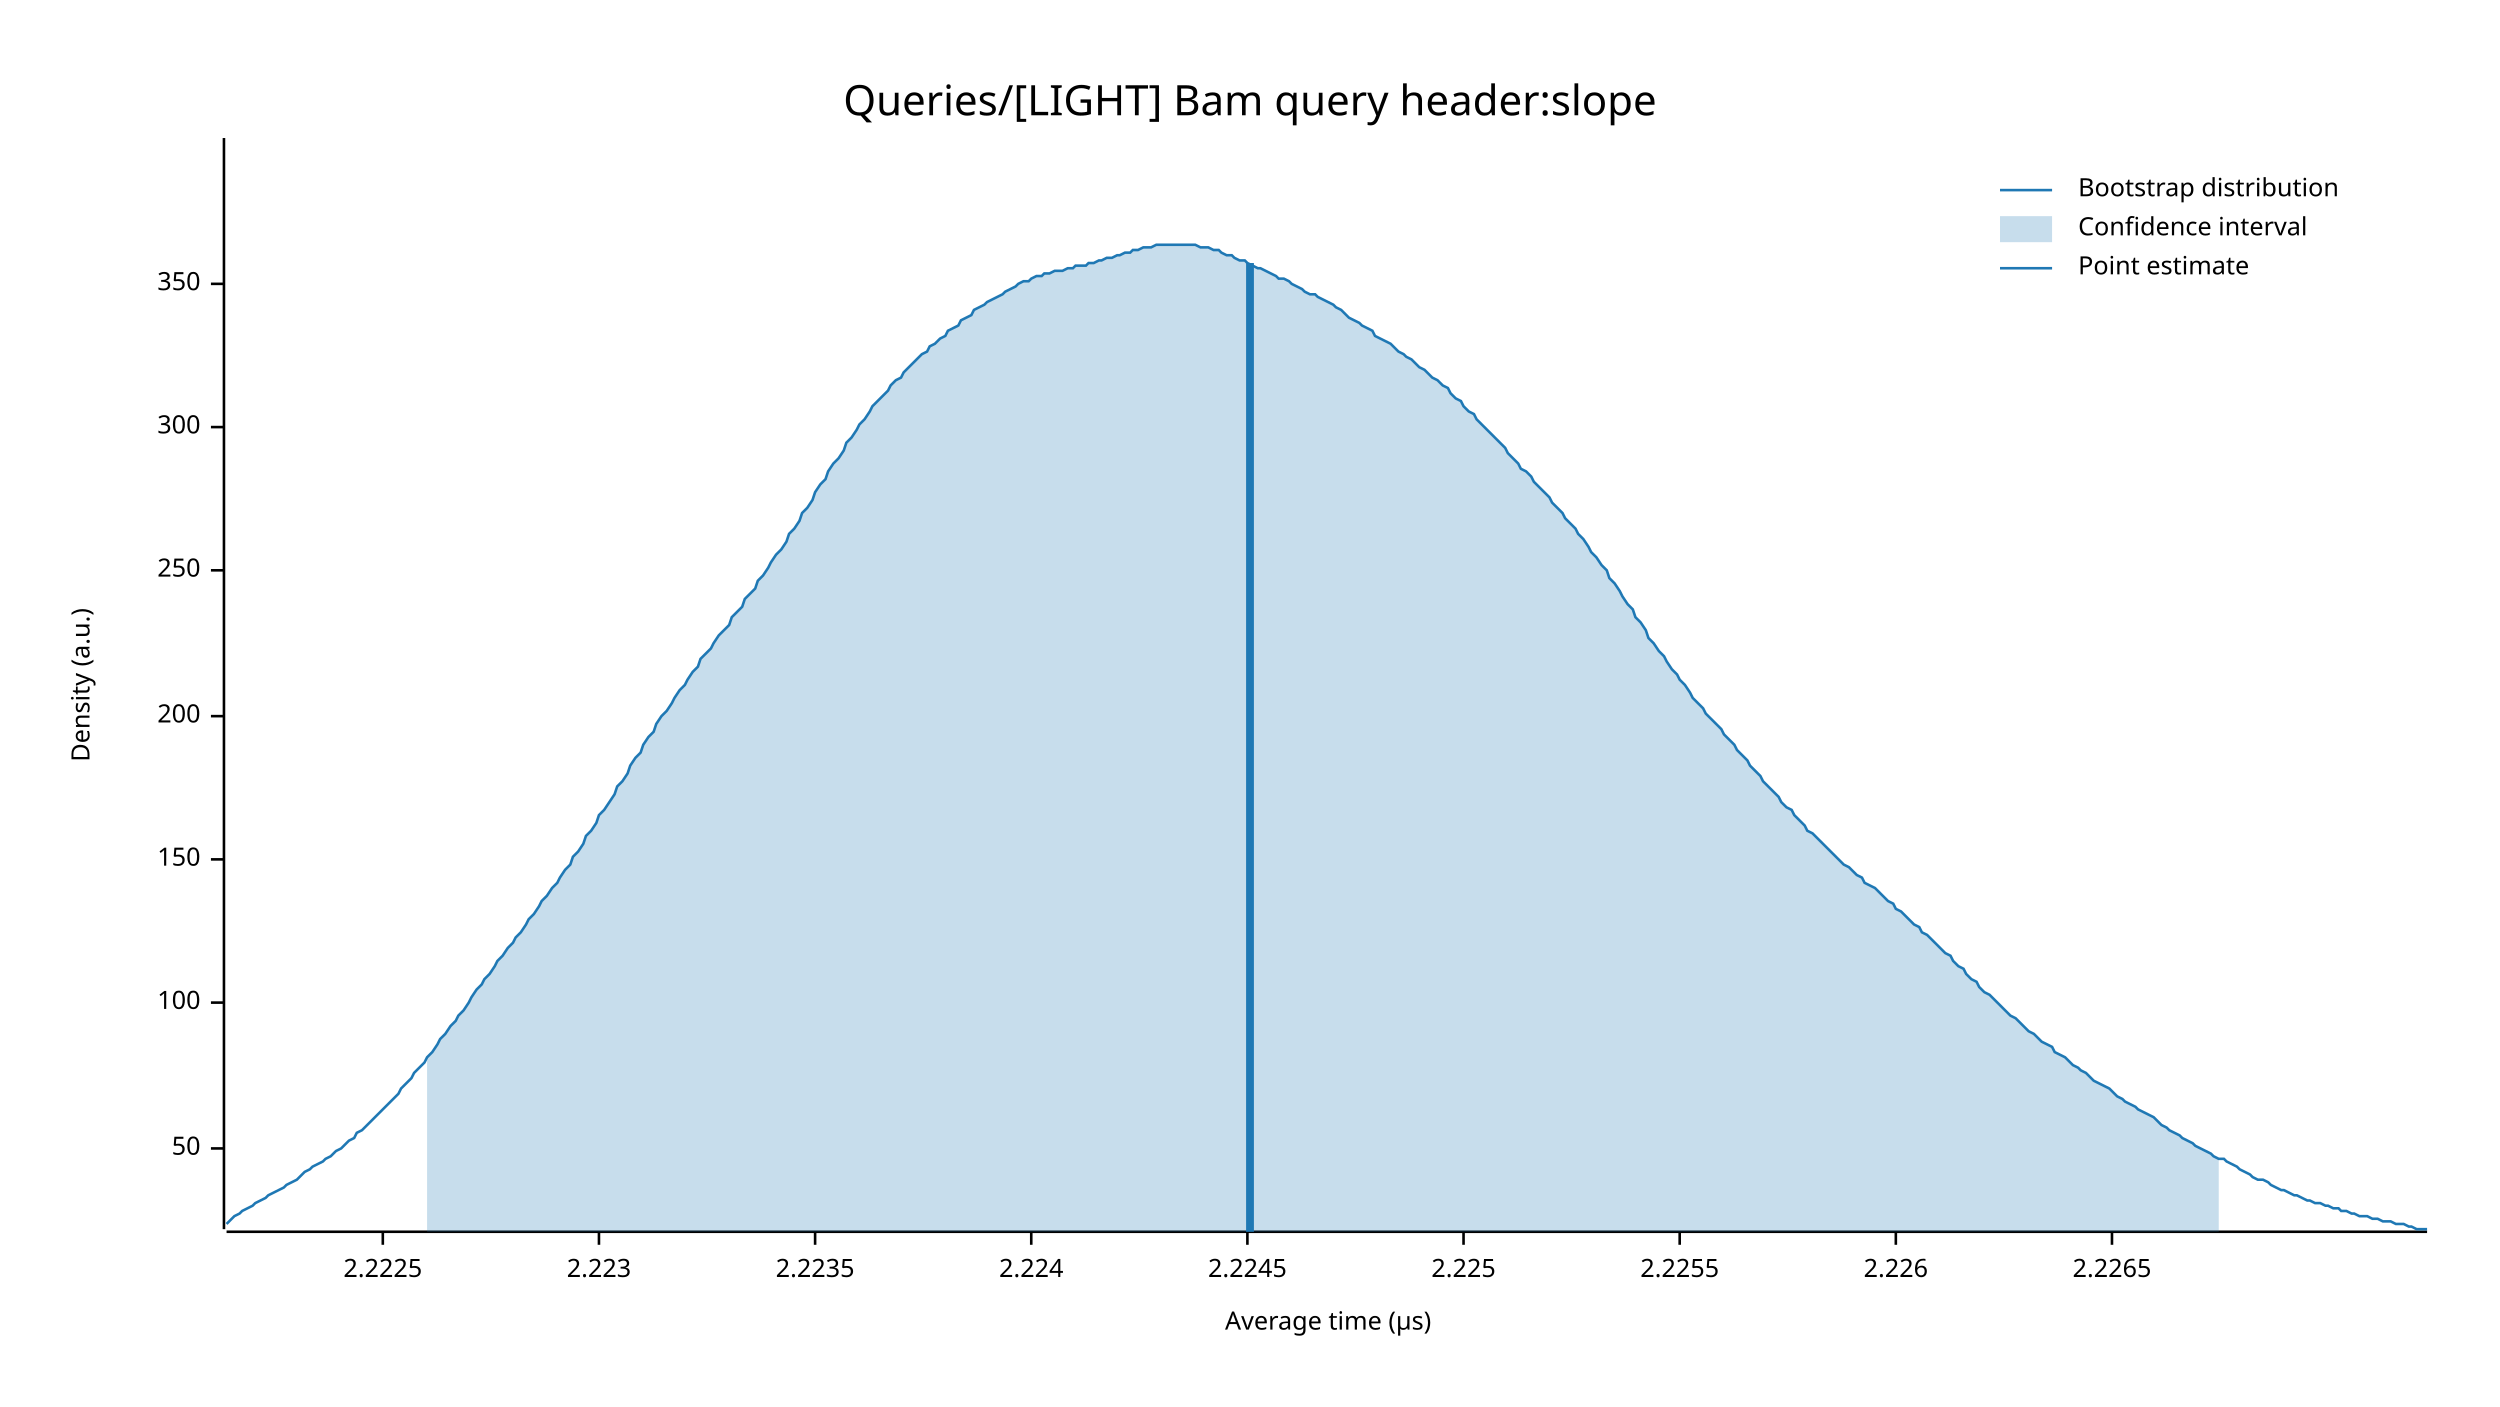
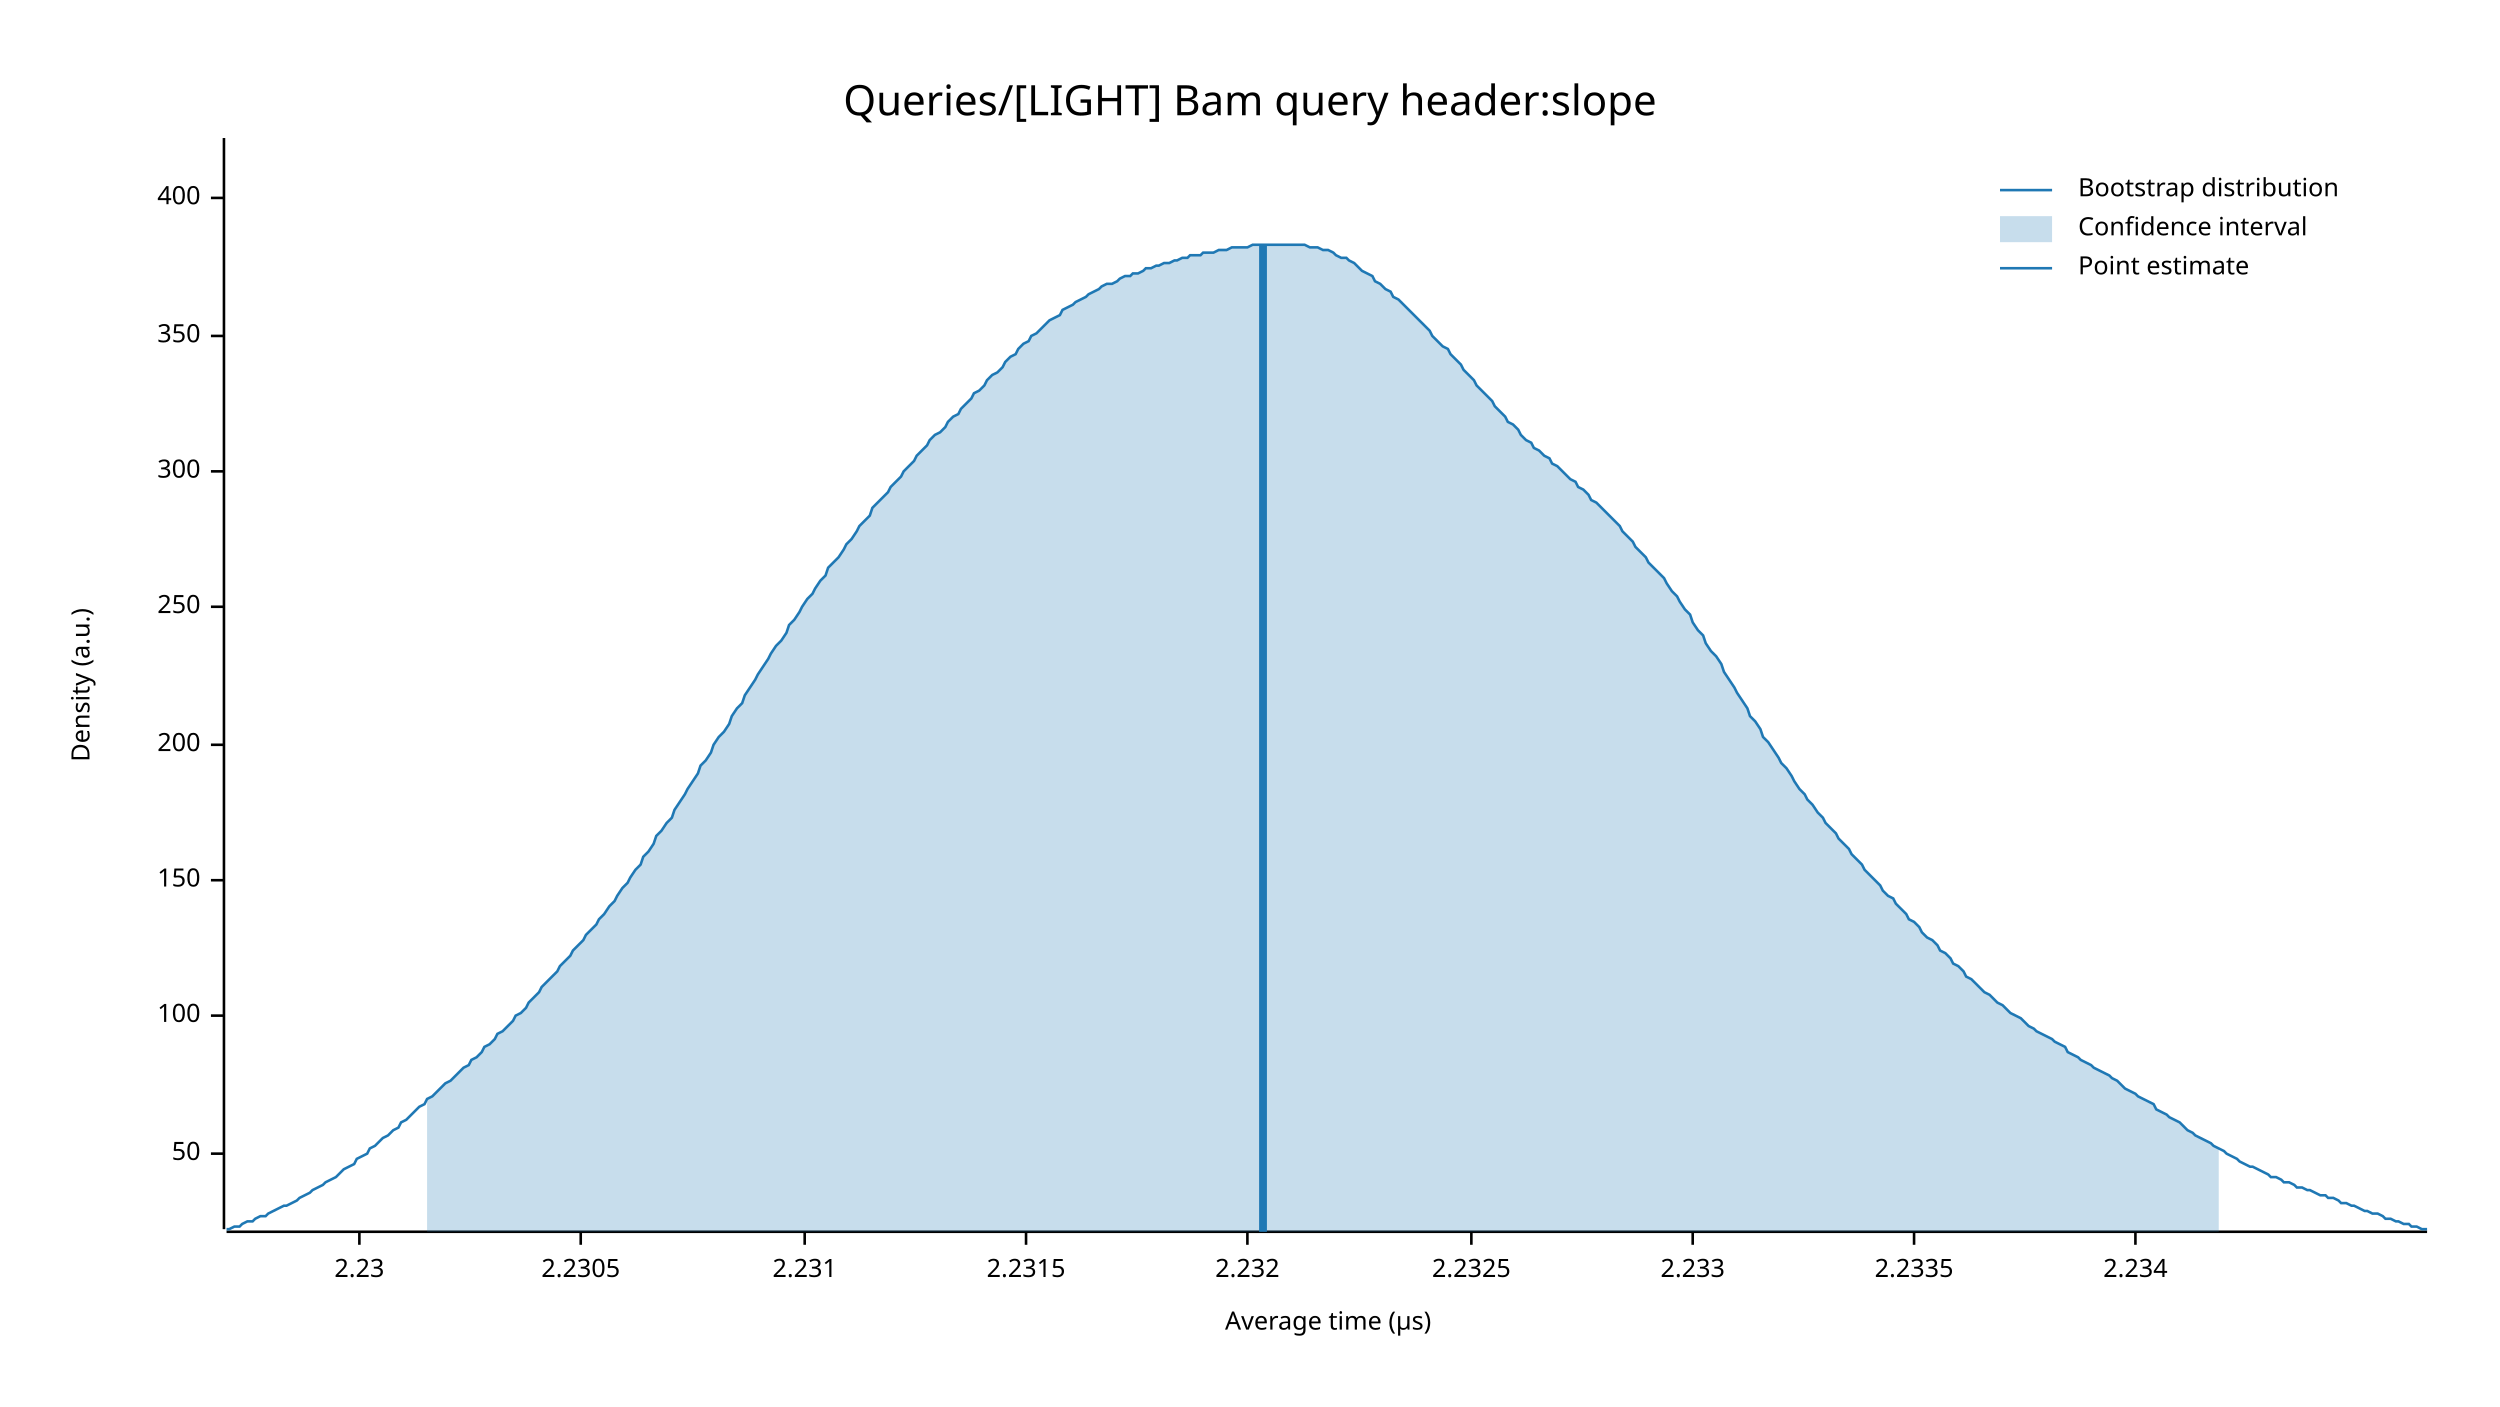
<svg xmlns="http://www.w3.org/2000/svg" width="960" height="540" viewBox="0 0 960 540">
  <text x="480" y="32" dy="0.76em" text-anchor="middle" font-family="sans-serif" font-size="16.129" opacity="1" fill="#000000">
Queries/[LIGHT] Bam query header:slope
</text>
  <text x="27" y="263" dy="0.76em" text-anchor="middle" font-family="sans-serif" font-size="9.677" opacity="1" fill="#000000" transform="rotate(270, 27, 263)">
Density (a.u.)
</text>
  <text x="510" y="513" dy="-0.5ex" text-anchor="middle" font-family="sans-serif" font-size="9.677" opacity="1" fill="#000000">
Average time (µs)
</text>
  <polyline fill="none" opacity="1" stroke="#000000" stroke-width="1" points="86,53 86,472 " />
-   <text x="77" y="441" dy="0.5ex" text-anchor="end" font-family="sans-serif" font-size="9.677" opacity="1" fill="#000000">
+   <text x="77" y="443" dy="0.5ex" text-anchor="end" font-family="sans-serif" font-size="9.677" opacity="1" fill="#000000">
50
</text>
-   <polyline fill="none" opacity="1" stroke="#000000" stroke-width="1" points="81,441 86,441 " />
-   <text x="77" y="385" dy="0.5ex" text-anchor="end" font-family="sans-serif" font-size="9.677" opacity="1" fill="#000000">
+   <polyline fill="none" opacity="1" stroke="#000000" stroke-width="1" points="81,443 86,443 " />
+   <text x="77" y="390" dy="0.5ex" text-anchor="end" font-family="sans-serif" font-size="9.677" opacity="1" fill="#000000">
100
</text>
-   <polyline fill="none" opacity="1" stroke="#000000" stroke-width="1" points="81,385 86,385 " />
-   <text x="77" y="330" dy="0.5ex" text-anchor="end" font-family="sans-serif" font-size="9.677" opacity="1" fill="#000000">
+   <polyline fill="none" opacity="1" stroke="#000000" stroke-width="1" points="81,390 86,390 " />
+   <text x="77" y="338" dy="0.5ex" text-anchor="end" font-family="sans-serif" font-size="9.677" opacity="1" fill="#000000">
150
</text>
-   <polyline fill="none" opacity="1" stroke="#000000" stroke-width="1" points="81,330 86,330 " />
-   <text x="77" y="275" dy="0.5ex" text-anchor="end" font-family="sans-serif" font-size="9.677" opacity="1" fill="#000000">
+   <polyline fill="none" opacity="1" stroke="#000000" stroke-width="1" points="81,338 86,338 " />
+   <text x="77" y="286" dy="0.5ex" text-anchor="end" font-family="sans-serif" font-size="9.677" opacity="1" fill="#000000">
200
</text>
-   <polyline fill="none" opacity="1" stroke="#000000" stroke-width="1" points="81,275 86,275 " />
-   <text x="77" y="219" dy="0.5ex" text-anchor="end" font-family="sans-serif" font-size="9.677" opacity="1" fill="#000000">
+   <polyline fill="none" opacity="1" stroke="#000000" stroke-width="1" points="81,286 86,286 " />
+   <text x="77" y="233" dy="0.5ex" text-anchor="end" font-family="sans-serif" font-size="9.677" opacity="1" fill="#000000">
250
</text>
-   <polyline fill="none" opacity="1" stroke="#000000" stroke-width="1" points="81,219 86,219 " />
-   <text x="77" y="164" dy="0.5ex" text-anchor="end" font-family="sans-serif" font-size="9.677" opacity="1" fill="#000000">
+   <polyline fill="none" opacity="1" stroke="#000000" stroke-width="1" points="81,233 86,233 " />
+   <text x="77" y="181" dy="0.5ex" text-anchor="end" font-family="sans-serif" font-size="9.677" opacity="1" fill="#000000">
300
</text>
-   <polyline fill="none" opacity="1" stroke="#000000" stroke-width="1" points="81,164 86,164 " />
-   <text x="77" y="109" dy="0.5ex" text-anchor="end" font-family="sans-serif" font-size="9.677" opacity="1" fill="#000000">
+   <polyline fill="none" opacity="1" stroke="#000000" stroke-width="1" points="81,181 86,181 " />
+   <text x="77" y="129" dy="0.5ex" text-anchor="end" font-family="sans-serif" font-size="9.677" opacity="1" fill="#000000">
350
</text>
-   <polyline fill="none" opacity="1" stroke="#000000" stroke-width="1" points="81,109 86,109 " />
+   <polyline fill="none" opacity="1" stroke="#000000" stroke-width="1" points="81,129 86,129 " />
+   <text x="77" y="76" dy="0.5ex" text-anchor="end" font-family="sans-serif" font-size="9.677" opacity="1" fill="#000000">
+ 400
+ </text>
+   <polyline fill="none" opacity="1" stroke="#000000" stroke-width="1" points="81,76 86,76 " />
  <polyline fill="none" opacity="1" stroke="#000000" stroke-width="1" points="87,473 932,473 " />
-   <text x="147" y="483" dy="0.76em" text-anchor="middle" font-family="sans-serif" font-size="9.677" opacity="1" fill="#000000">
- 2.2225
+   <text x="138" y="483" dy="0.76em" text-anchor="middle" font-family="sans-serif" font-size="9.677" opacity="1" fill="#000000">
+ 2.23
</text>
-   <polyline fill="none" opacity="1" stroke="#000000" stroke-width="1" points="147,473 147,478 " />
-   <text x="230" y="483" dy="0.76em" text-anchor="middle" font-family="sans-serif" font-size="9.677" opacity="1" fill="#000000">
- 2.223
+   <polyline fill="none" opacity="1" stroke="#000000" stroke-width="1" points="138,473 138,478 " />
+   <text x="223" y="483" dy="0.76em" text-anchor="middle" font-family="sans-serif" font-size="9.677" opacity="1" fill="#000000">
+ 2.2305
</text>
-   <polyline fill="none" opacity="1" stroke="#000000" stroke-width="1" points="230,473 230,478 " />
-   <text x="313" y="483" dy="0.76em" text-anchor="middle" font-family="sans-serif" font-size="9.677" opacity="1" fill="#000000">
- 2.2235
+   <polyline fill="none" opacity="1" stroke="#000000" stroke-width="1" points="223,473 223,478 " />
+   <text x="309" y="483" dy="0.76em" text-anchor="middle" font-family="sans-serif" font-size="9.677" opacity="1" fill="#000000">
+ 2.231
</text>
-   <polyline fill="none" opacity="1" stroke="#000000" stroke-width="1" points="313,473 313,478 " />
-   <text x="396" y="483" dy="0.76em" text-anchor="middle" font-family="sans-serif" font-size="9.677" opacity="1" fill="#000000">
- 2.224
+   <polyline fill="none" opacity="1" stroke="#000000" stroke-width="1" points="309,473 309,478 " />
+   <text x="394" y="483" dy="0.76em" text-anchor="middle" font-family="sans-serif" font-size="9.677" opacity="1" fill="#000000">
+ 2.2315
</text>
-   <polyline fill="none" opacity="1" stroke="#000000" stroke-width="1" points="396,473 396,478 " />
+   <polyline fill="none" opacity="1" stroke="#000000" stroke-width="1" points="394,473 394,478 " />
  <text x="479" y="483" dy="0.76em" text-anchor="middle" font-family="sans-serif" font-size="9.677" opacity="1" fill="#000000">
- 2.2245
+ 2.232
</text>
  <polyline fill="none" opacity="1" stroke="#000000" stroke-width="1" points="479,473 479,478 " />
-   <text x="562" y="483" dy="0.76em" text-anchor="middle" font-family="sans-serif" font-size="9.677" opacity="1" fill="#000000">
- 2.225
+   <text x="565" y="483" dy="0.76em" text-anchor="middle" font-family="sans-serif" font-size="9.677" opacity="1" fill="#000000">
+ 2.2325
</text>
-   <polyline fill="none" opacity="1" stroke="#000000" stroke-width="1" points="562,473 562,478 " />
-   <text x="645" y="483" dy="0.76em" text-anchor="middle" font-family="sans-serif" font-size="9.677" opacity="1" fill="#000000">
- 2.2255
+   <polyline fill="none" opacity="1" stroke="#000000" stroke-width="1" points="565,473 565,478 " />
+   <text x="650" y="483" dy="0.76em" text-anchor="middle" font-family="sans-serif" font-size="9.677" opacity="1" fill="#000000">
+ 2.233
</text>
-   <polyline fill="none" opacity="1" stroke="#000000" stroke-width="1" points="645,473 645,478 " />
-   <text x="728" y="483" dy="0.76em" text-anchor="middle" font-family="sans-serif" font-size="9.677" opacity="1" fill="#000000">
- 2.226
+   <polyline fill="none" opacity="1" stroke="#000000" stroke-width="1" points="650,473 650,478 " />
+   <text x="735" y="483" dy="0.76em" text-anchor="middle" font-family="sans-serif" font-size="9.677" opacity="1" fill="#000000">
+ 2.2335
</text>
-   <polyline fill="none" opacity="1" stroke="#000000" stroke-width="1" points="728,473 728,478 " />
-   <text x="811" y="483" dy="0.76em" text-anchor="middle" font-family="sans-serif" font-size="9.677" opacity="1" fill="#000000">
- 2.2265
+   <polyline fill="none" opacity="1" stroke="#000000" stroke-width="1" points="735,473 735,478 " />
+   <text x="820" y="483" dy="0.76em" text-anchor="middle" font-family="sans-serif" font-size="9.677" opacity="1" fill="#000000">
+ 2.234
</text>
-   <polyline fill="none" opacity="1" stroke="#000000" stroke-width="1" points="811,473 811,478 " />
-   <polyline fill="none" opacity="1" stroke="#1F78B4" stroke-width="1" points="87,470 88,469 90,467 92,466 93,465 95,464 97,463 98,462 100,461 102,460 103,459 105,458 107,457 109,456 110,455 112,454 114,453 115,452 117,450 119,449 120,448 122,447 124,446 125,445 127,444 129,442 131,441 132,440 134,438 136,437 137,435 139,434 141,432 142,431 144,429 146,427 147,426 149,424 151,422 153,420 154,418 156,416 158,414 159,412 161,410 163,408 164,406 166,404 168,401 169,399 171,397 173,394 175,392 176,390 178,388 180,385 181,383 183,380 185,378 186,376 188,374 190,371 191,369 193,367 195,364 197,362 198,360 200,358 202,355 203,353 205,351 207,348 208,346 210,344 212,341 214,339 215,337 217,334 219,332 220,329 222,327 224,324 225,321 227,319 229,316 230,313 232,311 234,308 236,305 237,302 239,300 241,297 242,294 244,291 246,289 247,286 249,283 251,281 252,278 254,275 256,273 258,270 259,268 261,265 263,263 264,261 266,258 268,256 269,253 271,251 273,249 274,247 276,244 278,242 280,240 281,237 283,235 285,233 286,230 288,228 290,226 291,223 293,221 295,218 296,216 298,213 300,211 302,208 303,205 305,203 307,200 308,197 310,195 312,192 313,189 315,186 317,184 318,181 320,178 322,176 324,173 325,170 327,168 329,165 330,163 332,161 334,158 335,156 337,154 339,152 341,150 342,148 344,146 346,145 347,143 349,141 351,139 352,138 354,136 356,135 357,133 359,132 361,130 363,129 364,127 366,126 368,125 369,123 371,122 373,121 374,119 376,118 378,117 379,116 381,115 383,114 385,113 386,112 388,111 390,110 391,109 393,108 395,108 396,107 398,106 400,106 401,105 403,105 405,104 407,104 408,104 410,103 412,103 413,102 415,102 417,102 418,101 420,101 422,100 423,100 425,99 427,99 429,98 430,98 432,97 434,97 435,96 437,96 439,95 440,95 442,95 444,94 445,94 447,94 449,94 451,94 452,94 454,94 456,94 457,94 459,94 461,95 462,95 464,95 466,96 468,96 469,97 471,98 473,98 474,99 476,100 478,100 479,101 481,102 483,103 484,103 486,104 488,105 490,106 491,107 493,107 495,108 496,109 498,110 500,111 501,112 503,113 505,113 506,114 508,115 510,116 512,117 513,118 515,119 517,121 518,122 520,123 522,124 523,125 525,126 527,127 528,129 530,130 532,131 534,132 535,133 537,135 539,136 540,137 542,138 544,140 545,141 547,142 549,144 550,145 552,146 554,148 556,149 557,151 559,153 561,154 562,156 564,158 566,159 567,161 569,163 571,165 573,167 574,168 576,170 578,172 579,174 581,176 583,178 584,180 586,181 588,183 589,185 591,187 593,189 595,191 596,193 598,195 600,197 601,199 603,201 605,203 606,205 608,207 610,210 611,212 613,214 615,217 617,219 618,222 620,224 622,227 623,229 625,232 627,234 628,237 630,239 632,242 633,245 635,247 637,250 639,252 640,254 642,257 644,259 645,261 647,263 649,266 650,268 652,270 654,272 655,274 657,276 659,278 661,280 662,282 664,284 666,286 667,288 669,290 671,292 672,294 674,296 676,298 677,300 679,302 681,304 683,306 684,308 686,310 688,311 689,313 691,315 693,317 694,319 696,320 698,322 700,324 701,325 703,327 705,329 706,330 708,332 710,333 711,334 713,336 715,337 716,339 718,340 720,341 722,343 723,344 725,346 727,347 728,349 730,350 732,352 733,353 735,355 737,356 738,358 740,359 742,361 744,363 745,364 747,366 749,367 750,369 752,371 754,372 755,374 757,376 759,377 760,379 762,381 764,382 766,384 767,385 769,387 771,389 772,390 774,391 776,393 777,394 779,396 781,397 782,398 784,400 786,401 788,402 789,404 791,405 793,406 794,407 796,409 798,410 799,411 801,412 803,414 804,415 806,416 808,417 810,418 811,419 813,421 815,422 816,423 818,424 820,425 821,426 823,427 825,428 827,429 828,430 830,432 832,433 833,434 835,435 837,436 838,437 840,438 842,439 843,440 845,441 847,442 849,443 850,444 852,445 854,445 855,446 857,447 859,448 860,449 862,450 864,451 865,452 867,453 869,453 871,454 872,455 874,456 876,457 877,457 879,458 881,459 882,459 884,460 886,461 887,461 889,462 891,462 893,463 894,463 896,464 898,464 899,465 901,465 903,466 904,466 906,467 908,467 909,467 911,468 913,468 915,469 916,469 918,469 920,470 921,470 923,470 925,471 926,471 928,472 930,472 932,472 " />
-   <polygon opacity="0.25" fill="#1F78B4" points="164,406 166,404 168,401 169,399 171,397 173,394 175,392 176,390 178,388 180,385 181,383 183,380 185,378 186,376 188,374 190,371 191,369 193,367 195,364 197,362 198,360 200,358 202,355 203,353 205,351 207,348 208,346 210,344 212,341 214,339 215,337 217,334 219,332 220,329 222,327 224,324 225,321 227,319 229,316 230,313 232,311 234,308 236,305 237,302 239,300 241,297 242,294 244,291 246,289 247,286 249,283 251,281 252,278 254,275 256,273 258,270 259,268 261,265 263,263 264,261 266,258 268,256 269,253 271,251 273,249 274,247 276,244 278,242 280,240 281,237 283,235 285,233 286,230 288,228 290,226 291,223 293,221 295,218 296,216 298,213 300,211 302,208 303,205 305,203 307,200 308,197 310,195 312,192 313,189 315,186 317,184 318,181 320,178 322,176 324,173 325,170 327,168 329,165 330,163 332,161 334,158 335,156 337,154 339,152 341,150 342,148 344,146 346,145 347,143 349,141 351,139 352,138 354,136 356,135 357,133 359,132 361,130 363,129 364,127 366,126 368,125 369,123 371,122 373,121 374,119 376,118 378,117 379,116 381,115 383,114 385,113 386,112 388,111 390,110 391,109 393,108 395,108 396,107 398,106 400,106 401,105 403,105 405,104 407,104 408,104 410,103 412,103 413,102 415,102 417,102 418,101 420,101 422,100 423,100 425,99 427,99 429,98 430,98 432,97 434,97 435,96 437,96 439,95 440,95 442,95 444,94 445,94 447,94 449,94 451,94 452,94 454,94 456,94 457,94 459,94 461,95 462,95 464,95 466,96 468,96 469,97 471,98 473,98 474,99 476,100 478,100 479,101 481,102 483,103 484,103 486,104 488,105 490,106 491,107 493,107 495,108 496,109 498,110 500,111 501,112 503,113 505,113 506,114 508,115 510,116 512,117 513,118 515,119 517,121 518,122 520,123 522,124 523,125 525,126 527,127 528,129 530,130 532,131 534,132 535,133 537,135 539,136 540,137 542,138 544,140 545,141 547,142 549,144 550,145 552,146 554,148 556,149 557,151 559,153 561,154 562,156 564,158 566,159 567,161 569,163 571,165 573,167 574,168 576,170 578,172 579,174 581,176 583,178 584,180 586,181 588,183 589,185 591,187 593,189 595,191 596,193 598,195 600,197 601,199 603,201 605,203 606,205 608,207 610,210 611,212 613,214 615,217 617,219 618,222 620,224 622,227 623,229 625,232 627,234 628,237 630,239 632,242 633,245 635,247 637,250 639,252 640,254 642,257 644,259 645,261 647,263 649,266 650,268 652,270 654,272 655,274 657,276 659,278 661,280 662,282 664,284 666,286 667,288 669,290 671,292 672,294 674,296 676,298 677,300 679,302 681,304 683,306 684,308 686,310 688,311 689,313 691,315 693,317 694,319 696,320 698,322 700,324 701,325 703,327 705,329 706,330 708,332 710,333 711,334 713,336 715,337 716,339 718,340 720,341 722,343 723,344 725,346 727,347 728,349 730,350 732,352 733,353 735,355 737,356 738,358 740,359 742,361 744,363 745,364 747,366 749,367 750,369 752,371 754,372 755,374 757,376 759,377 760,379 762,381 764,382 766,384 767,385 769,387 771,389 772,390 774,391 776,393 777,394 779,396 781,397 782,398 784,400 786,401 788,402 789,404 791,405 793,406 794,407 796,409 798,410 799,411 801,412 803,414 804,415 806,416 808,417 810,418 811,419 813,421 815,422 816,423 818,424 820,425 821,426 823,427 825,428 827,429 828,430 830,432 832,433 833,434 835,435 837,436 838,437 840,438 842,439 843,440 845,441 847,442 849,443 850,444 852,445 852,473 164,473 " />
-   <polyline fill="none" opacity="1" stroke="#1F78B4" stroke-width="3" points="480,473 480,101 " />
+   <polyline fill="none" opacity="1" stroke="#000000" stroke-width="1" points="820,473 820,478 " />
+   <polyline fill="none" opacity="1" stroke="#1F78B4" stroke-width="1" points="87,472 88,472 90,471 92,471 93,470 95,469 97,469 98,468 100,467 102,467 103,466 105,465 107,464 109,463 110,463 112,462 114,461 115,460 117,459 119,458 120,457 122,456 124,455 125,454 127,453 129,452 131,450 132,449 134,448 136,447 137,445 139,444 141,443 142,441 144,440 146,438 147,437 149,436 151,434 153,433 154,431 156,430 158,428 159,427 161,425 163,424 164,422 166,421 168,419 169,418 171,416 173,415 175,413 176,412 178,410 180,409 181,407 183,406 185,404 186,402 188,401 190,399 191,397 193,396 195,394 197,392 198,390 200,389 202,387 203,385 205,383 207,381 208,379 210,377 212,375 214,373 215,371 217,369 219,367 220,365 222,363 224,361 225,359 227,357 229,355 230,353 232,351 234,348 236,346 237,344 239,341 241,339 242,337 244,334 246,332 247,329 249,327 251,324 252,321 254,319 256,316 258,314 259,311 261,308 263,305 264,303 266,300 268,297 269,294 271,292 273,289 274,286 276,283 278,281 280,278 281,275 283,272 285,270 286,267 288,264 290,261 291,259 293,256 295,253 296,251 298,248 300,246 302,243 303,240 305,238 307,235 308,233 310,230 312,228 313,226 315,223 317,221 318,218 320,216 322,214 324,211 325,209 327,207 329,204 330,202 332,200 334,198 335,195 337,193 339,191 341,189 342,187 344,185 346,183 347,181 349,179 351,177 352,175 354,173 356,171 357,169 359,167 361,166 363,164 364,162 366,160 368,159 369,157 371,155 373,153 374,151 376,150 378,148 379,146 381,144 383,143 385,141 386,139 388,137 390,136 391,134 393,132 395,131 396,129 398,128 400,126 401,125 403,123 405,122 407,121 408,119 410,118 412,117 413,116 415,115 417,114 418,113 420,112 422,111 423,110 425,109 427,109 429,108 430,107 432,106 434,106 435,105 437,105 439,104 440,103 442,103 444,102 445,102 447,101 449,101 451,100 452,100 454,99 456,99 457,98 459,98 461,98 462,97 464,97 466,97 468,96 469,96 471,96 473,95 474,95 476,95 478,95 479,95 481,94 483,94 484,94 486,94 488,94 490,94 491,94 493,94 495,94 496,94 498,94 500,94 501,94 503,95 505,95 506,95 508,96 510,96 512,97 513,98 515,99 517,99 518,100 520,101 522,103 523,104 525,105 527,106 528,108 530,109 532,111 534,112 535,114 537,115 539,117 540,118 542,120 544,122 545,123 547,125 549,127 550,129 552,131 554,133 556,134 557,136 559,138 561,140 562,142 564,144 566,146 567,148 569,150 571,152 573,154 574,156 576,158 578,160 579,162 581,163 583,165 584,167 586,169 588,170 589,172 591,173 593,175 595,176 596,178 598,179 600,181 601,182 603,184 605,185 606,187 608,188 610,190 611,192 613,193 615,195 617,197 618,198 620,200 622,202 623,204 625,206 627,208 628,210 630,212 632,214 633,216 635,218 637,220 639,222 640,224 642,227 644,229 645,231 647,234 649,236 650,239 652,242 654,244 655,247 657,250 659,252 661,255 662,258 664,261 666,264 667,266 669,269 671,272 672,275 674,277 676,280 677,283 679,285 681,288 683,291 684,293 686,295 688,298 689,300 691,303 693,305 694,307 696,309 698,312 700,314 701,316 703,318 705,320 706,322 708,324 710,326 711,328 713,330 715,332 716,334 718,336 720,338 722,340 723,342 725,344 727,345 728,347 730,349 732,351 733,353 735,354 737,356 738,358 740,360 742,361 744,363 745,365 747,366 749,368 750,370 752,371 754,373 755,375 757,376 759,378 760,379 762,381 764,382 766,384 767,385 769,386 771,388 772,389 774,390 776,391 777,392 779,394 781,395 782,396 784,397 786,398 788,399 789,400 791,401 793,402 794,404 796,405 798,406 799,407 801,408 803,409 804,410 806,411 808,412 810,413 811,414 813,415 815,417 816,418 818,419 820,420 821,421 823,422 825,423 827,424 828,426 830,427 832,428 833,429 835,430 837,431 838,432 840,434 842,435 843,436 845,437 847,438 849,439 850,440 852,441 854,442 855,443 857,444 859,445 860,446 862,447 864,448 865,448 867,449 869,450 871,451 872,452 874,452 876,453 877,454 879,454 881,455 882,456 884,456 886,457 887,457 889,458 891,459 893,459 894,460 896,460 898,461 899,462 901,462 903,463 904,463 906,464 908,465 909,465 911,466 913,466 915,467 916,468 918,468 920,469 921,469 923,470 925,470 926,471 928,471 930,472 932,472 " />
+   <polygon opacity="0.25" fill="#1F78B4" points="164,422 166,421 168,419 169,418 171,416 173,415 175,413 176,412 178,410 180,409 181,407 183,406 185,404 186,402 188,401 190,399 191,397 193,396 195,394 197,392 198,390 200,389 202,387 203,385 205,383 207,381 208,379 210,377 212,375 214,373 215,371 217,369 219,367 220,365 222,363 224,361 225,359 227,357 229,355 230,353 232,351 234,348 236,346 237,344 239,341 241,339 242,337 244,334 246,332 247,329 249,327 251,324 252,321 254,319 256,316 258,314 259,311 261,308 263,305 264,303 266,300 268,297 269,294 271,292 273,289 274,286 276,283 278,281 280,278 281,275 283,272 285,270 286,267 288,264 290,261 291,259 293,256 295,253 296,251 298,248 300,246 302,243 303,240 305,238 307,235 308,233 310,230 312,228 313,226 315,223 317,221 318,218 320,216 322,214 324,211 325,209 327,207 329,204 330,202 332,200 334,198 335,195 337,193 339,191 341,189 342,187 344,185 346,183 347,181 349,179 351,177 352,175 354,173 356,171 357,169 359,167 361,166 363,164 364,162 366,160 368,159 369,157 371,155 373,153 374,151 376,150 378,148 379,146 381,144 383,143 385,141 386,139 388,137 390,136 391,134 393,132 395,131 396,129 398,128 400,126 401,125 403,123 405,122 407,121 408,119 410,118 412,117 413,116 415,115 417,114 418,113 420,112 422,111 423,110 425,109 427,109 429,108 430,107 432,106 434,106 435,105 437,105 439,104 440,103 442,103 444,102 445,102 447,101 449,101 451,100 452,100 454,99 456,99 457,98 459,98 461,98 462,97 464,97 466,97 468,96 469,96 471,96 473,95 474,95 476,95 478,95 479,95 481,94 483,94 484,94 486,94 488,94 490,94 491,94 493,94 495,94 496,94 498,94 500,94 501,94 503,95 505,95 506,95 508,96 510,96 512,97 513,98 515,99 517,99 518,100 520,101 522,103 523,104 525,105 527,106 528,108 530,109 532,111 534,112 535,114 537,115 539,117 540,118 542,120 544,122 545,123 547,125 549,127 550,129 552,131 554,133 556,134 557,136 559,138 561,140 562,142 564,144 566,146 567,148 569,150 571,152 573,154 574,156 576,158 578,160 579,162 581,163 583,165 584,167 586,169 588,170 589,172 591,173 593,175 595,176 596,178 598,179 600,181 601,182 603,184 605,185 606,187 608,188 610,190 611,192 613,193 615,195 617,197 618,198 620,200 622,202 623,204 625,206 627,208 628,210 630,212 632,214 633,216 635,218 637,220 639,222 640,224 642,227 644,229 645,231 647,234 649,236 650,239 652,242 654,244 655,247 657,250 659,252 661,255 662,258 664,261 666,264 667,266 669,269 671,272 672,275 674,277 676,280 677,283 679,285 681,288 683,291 684,293 686,295 688,298 689,300 691,303 693,305 694,307 696,309 698,312 700,314 701,316 703,318 705,320 706,322 708,324 710,326 711,328 713,330 715,332 716,334 718,336 720,338 722,340 723,342 725,344 727,345 728,347 730,349 732,351 733,353 735,354 737,356 738,358 740,360 742,361 744,363 745,365 747,366 749,368 750,370 752,371 754,373 755,375 757,376 759,378 760,379 762,381 764,382 766,384 767,385 769,386 771,388 772,389 774,390 776,391 777,392 779,394 781,395 782,396 784,397 786,398 788,399 789,400 791,401 793,402 794,404 796,405 798,406 799,407 801,408 803,409 804,410 806,411 808,412 810,413 811,414 813,415 815,417 816,418 818,419 820,420 821,421 823,422 825,423 827,424 828,426 830,427 832,428 833,429 835,430 837,431 838,432 840,434 842,435 843,436 845,437 847,438 849,439 850,440 852,441 852,473 164,473 " />
+   <polyline fill="none" opacity="1" stroke="#1F78B4" stroke-width="3" points="485,473 485,94 " />
  <text x="798" y="68" dy="0.76em" text-anchor="start" font-family="sans-serif" font-size="9.677" opacity="1" fill="#000000">
Bootstrap distribution
</text>
  <text x="798" y="83" dy="0.76em" text-anchor="start" font-family="sans-serif" font-size="9.677" opacity="1" fill="#000000">
Confidence interval
</text>
  <text x="798" y="98" dy="0.76em" text-anchor="start" font-family="sans-serif" font-size="9.677" opacity="1" fill="#000000">
Point estimate
</text>
  <polyline fill="none" opacity="1" stroke="#1F78B4" stroke-width="1" points="768,73 788,73 " />
  <rect x="768" y="83" width="20" height="10" opacity="0.25" fill="#1F78B4" stroke="none" />
  <polyline fill="none" opacity="1" stroke="#1F78B4" stroke-width="1" points="768,103 788,103 " />
</svg>
